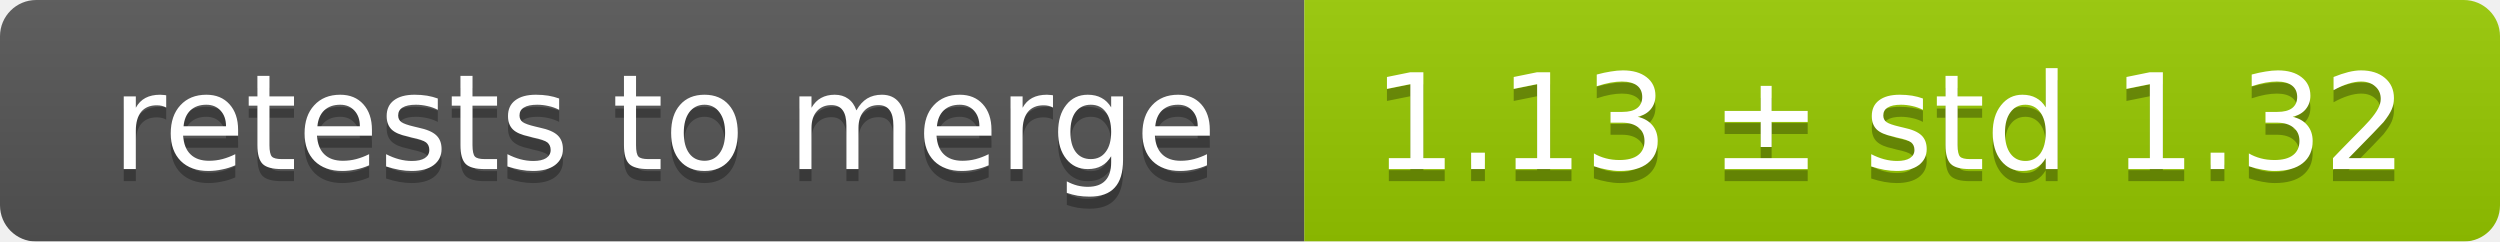
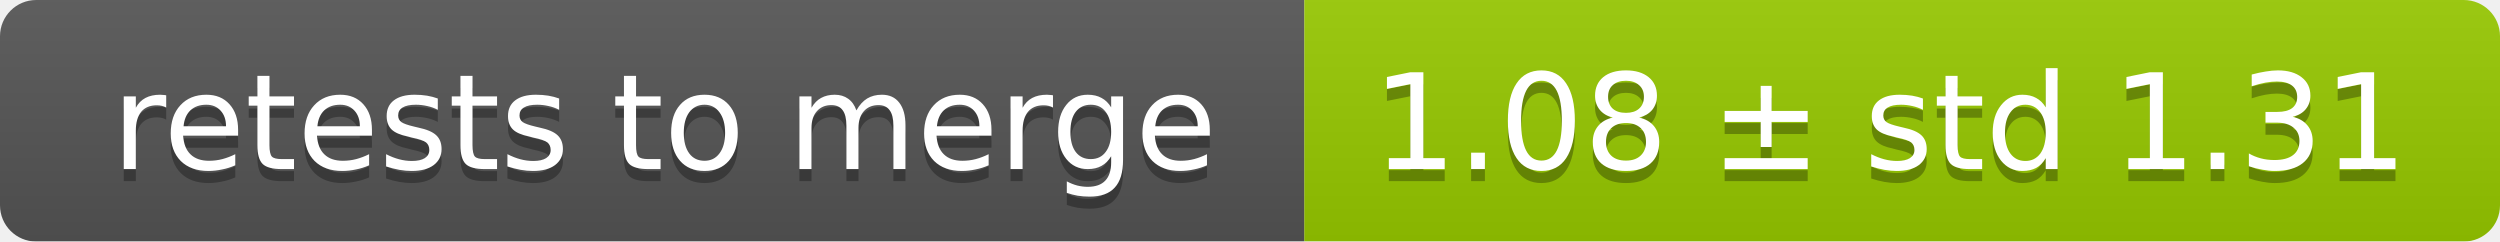
<svg xmlns="http://www.w3.org/2000/svg" width="207" height="20">
  <linearGradient id="smooth" x2="0" y2="100%">
    <stop offset="0" stop-color="#bbb" stop-opacity=".1" />
    <stop offset="1" stop-opacity=".1" />
  </linearGradient>
  <mask id="round">
    <rect width="207" height="20" rx="3" fill="#fff" />
  </mask>
  <g mask="url(#round)">
    <rect width="108" height="20" fill="#555" />
    <rect x="108" width="99" height="20" fill="#97ca00" />
    <rect width="207" height="20" fill="url(#smooth)" />
  </g>
  <g fill="#fff" text-anchor="middle" font-family="DejaVu Sans,Verdana,Geneva,sans-serif" font-size="11">
    <text x="55" y="15" fill="#010101" fill-opacity=".3">retests to merge</text>
    <text x="55" y="14">retests to merge</text>
-     <text x="156.5" y="15" fill="#010101" fill-opacity=".3">1.13 ± std 1.32</text>
-     <text x="156.5" y="14">1.13 ± std 1.32</text>
+     <text x="156.5" y="15" fill="#010101" fill-opacity=".3">1.08 ± std 1.31</text>
+     <text x="156.5" y="14">1.08 ± std 1.31</text>
  </g>
</svg>
